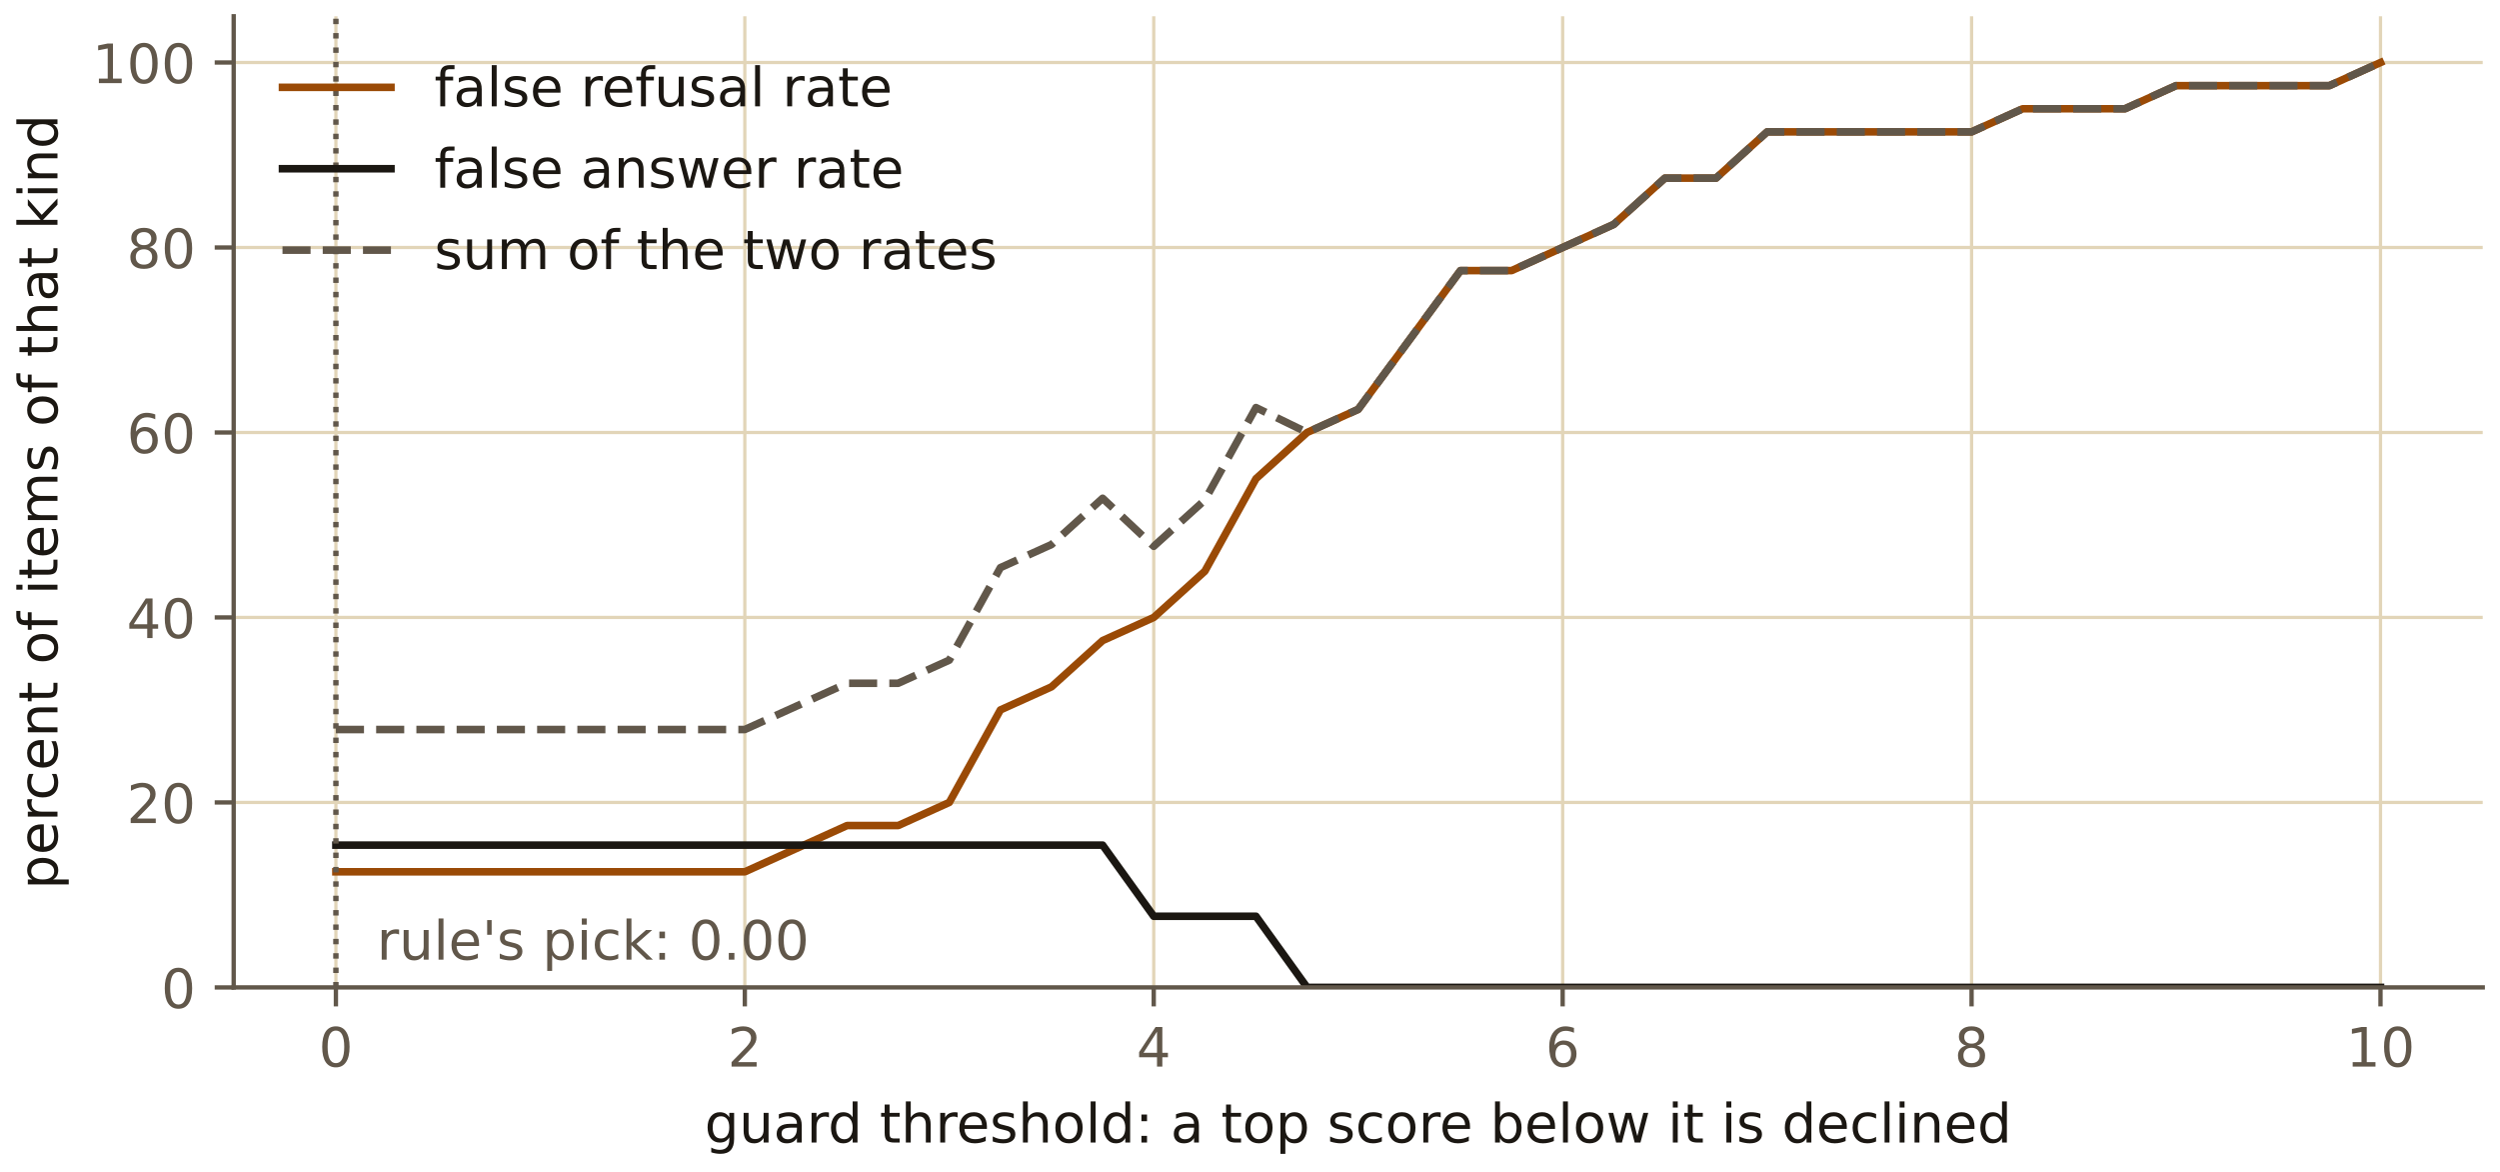
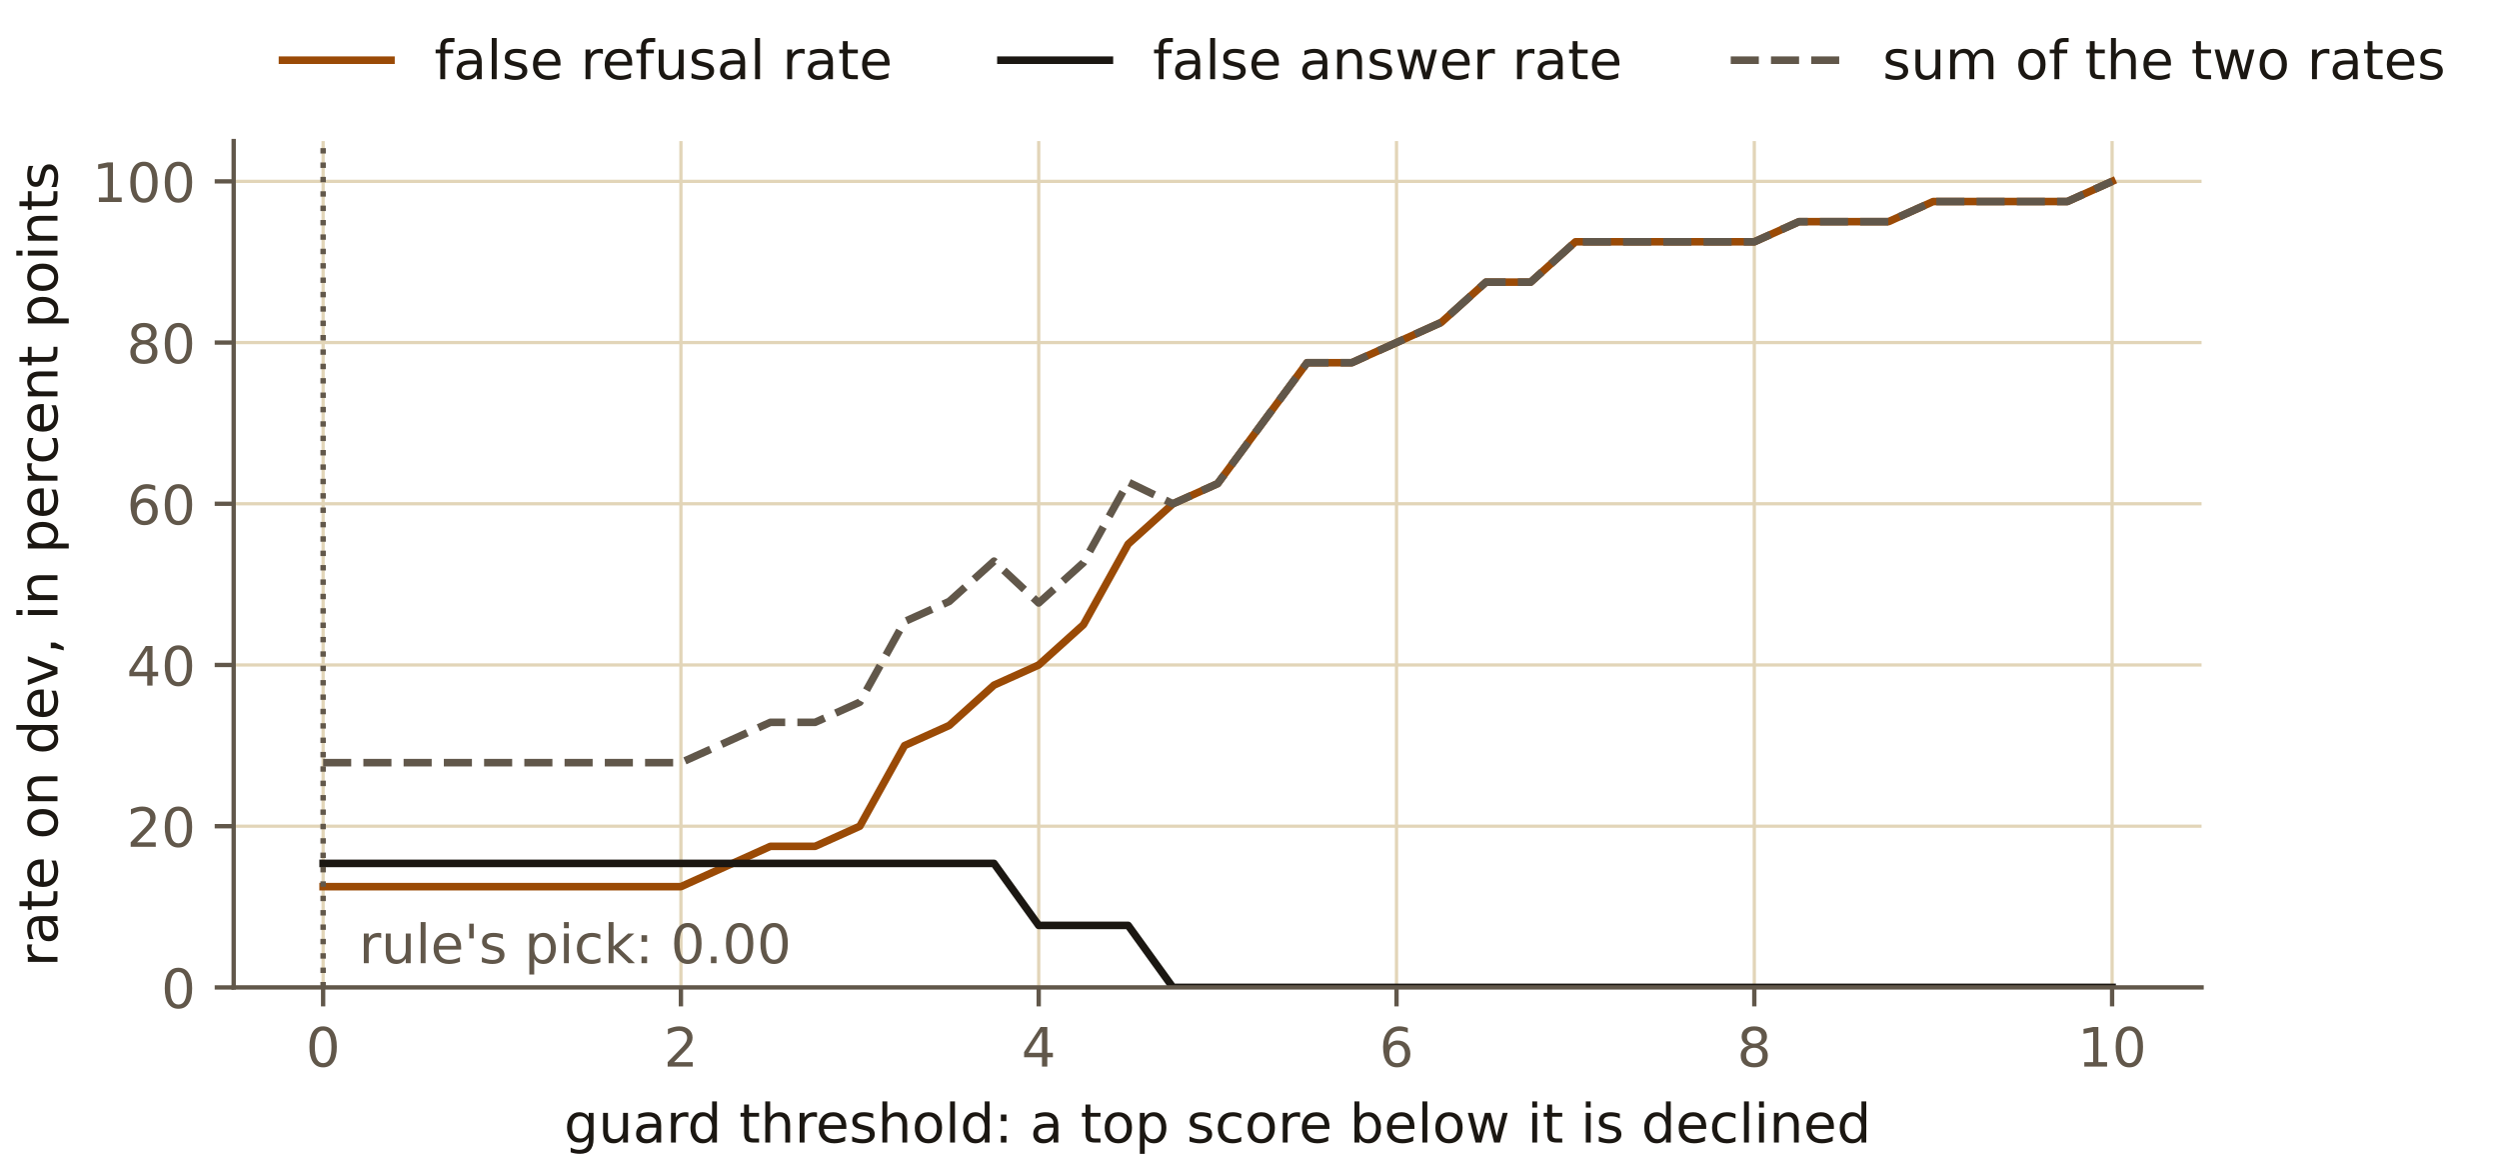
<svg xmlns="http://www.w3.org/2000/svg" xmlns:xlink="http://www.w3.org/1999/xlink" width="460.8pt" height="216pt" viewBox="0 0 460.8 216" version="1.1">
  <defs>
    <style type="text/css">*{stroke-linejoin: round; stroke-linecap: butt}</style>
  </defs>
  <g id="figure_1">
    <g id="patch_1">
      <path d="M 0 216  L 460.8 216  L 460.8 0  L 0 0  L 0 216  z " style="fill: none" />
    </g>
    <g id="axes_1">
      <g id="patch_2">
-         <path d="M 43.089 181.999  L 457.8 181.999  L 457.8 3  L 43.089 3  L 43.089 181.999  z " style="fill: none" />
+         <path d="M 43.089 181.999  L 405.953 181.999  L 405.953 26.001  L 43.089 26.001  L 43.089 181.999  z " style="fill: none" />
      </g>
      <g id="matplotlib.axis_1">
        <g id="xtick_1">
          <g id="line2d_1">
-             <path d="M 61.939 181.999  L 61.939 3  " clip-path="url(#p318769091e)" style="fill: none; stroke: #e2d5b8; stroke-width: 0.6; stroke-linecap: square" />
+             <path d="M 59.582 181.999  L 59.582 26.001  " clip-path="url(#p7357f74549)" style="fill: none; stroke: #e2d5b8; stroke-width: 0.6; stroke-linecap: square" />
          </g>
          <g id="line2d_2">
            <defs>
              <path id="m85059689ef" d="M 0 0  L 0 3.5  " style="stroke: #61574a; stroke-width: 0.8" />
            </defs>
            <g>
-               <use xlink:href="#m85059689ef" x="61.939" y="181.999" style="fill: #61574a; stroke: #61574a; stroke-width: 0.8" />
+               <use xlink:href="#m85059689ef" x="59.582" y="181.999" style="fill: #61574a; stroke: #61574a; stroke-width: 0.8" />
            </g>
          </g>
          <g id="text_1">
-             <text style="font-size: 10px; font-family: 'IBM Plex Sans', 'DejaVu Sans', sans-serif; text-anchor: middle; fill: #61574a" x="61.939" y="196.597" transform="rotate(-0 61.93903 196.5966)">0</text>
+             <text style="font-size: 10px; font-family: 'IBM Plex Sans', 'DejaVu Sans', sans-serif; text-anchor: middle; fill: #61574a" x="59.582" y="196.597" transform="rotate(-0 59.58235 196.5966)">0</text>
          </g>
        </g>
        <g id="xtick_2">
          <g id="line2d_3">
-             <path d="M 137.341 181.999  L 137.341 3  " clip-path="url(#p318769091e)" style="fill: none; stroke: #e2d5b8; stroke-width: 0.6; stroke-linecap: square" />
+             <path d="M 125.558 181.999  L 125.558 26.001  " clip-path="url(#p7357f74549)" style="fill: none; stroke: #e2d5b8; stroke-width: 0.6; stroke-linecap: square" />
          </g>
          <g id="line2d_4">
            <g>
-               <use xlink:href="#m85059689ef" x="137.341" y="181.999" style="fill: #61574a; stroke: #61574a; stroke-width: 0.8" />
+               <use xlink:href="#m85059689ef" x="125.558" y="181.999" style="fill: #61574a; stroke: #61574a; stroke-width: 0.8" />
            </g>
          </g>
          <g id="text_2">
-             <text style="font-size: 10px; font-family: 'IBM Plex Sans', 'DejaVu Sans', sans-serif; text-anchor: middle; fill: #61574a" x="137.341" y="196.597" transform="rotate(-0 137.3411 196.5966)">2</text>
+             <text style="font-size: 10px; font-family: 'IBM Plex Sans', 'DejaVu Sans', sans-serif; text-anchor: middle; fill: #61574a" x="125.558" y="196.597" transform="rotate(-0 125.5577 196.5966)">2</text>
          </g>
        </g>
        <g id="xtick_3">
          <g id="line2d_5">
-             <path d="M 212.743 181.999  L 212.743 3  " clip-path="url(#p318769091e)" style="fill: none; stroke: #e2d5b8; stroke-width: 0.6; stroke-linecap: square" />
+             <path d="M 191.533 181.999  L 191.533 26.001  " clip-path="url(#p7357f74549)" style="fill: none; stroke: #e2d5b8; stroke-width: 0.6; stroke-linecap: square" />
          </g>
          <g id="line2d_6">
            <g>
-               <use xlink:href="#m85059689ef" x="212.743" y="181.999" style="fill: #61574a; stroke: #61574a; stroke-width: 0.8" />
+               <use xlink:href="#m85059689ef" x="191.533" y="181.999" style="fill: #61574a; stroke: #61574a; stroke-width: 0.8" />
            </g>
          </g>
          <g id="text_3">
-             <text style="font-size: 10px; font-family: 'IBM Plex Sans', 'DejaVu Sans', sans-serif; text-anchor: middle; fill: #61574a" x="212.743" y="196.597" transform="rotate(-0 212.7431 196.5966)">4</text>
+             <text style="font-size: 10px; font-family: 'IBM Plex Sans', 'DejaVu Sans', sans-serif; text-anchor: middle; fill: #61574a" x="191.533" y="196.597" transform="rotate(-0 191.533 196.5966)">4</text>
          </g>
        </g>
        <g id="xtick_4">
          <g id="line2d_7">
-             <path d="M 288.145 181.999  L 288.145 3  " clip-path="url(#p318769091e)" style="fill: none; stroke: #e2d5b8; stroke-width: 0.6; stroke-linecap: square" />
+             <path d="M 257.508 181.999  L 257.508 26.001  " clip-path="url(#p7357f74549)" style="fill: none; stroke: #e2d5b8; stroke-width: 0.6; stroke-linecap: square" />
          </g>
          <g id="line2d_8">
            <g>
-               <use xlink:href="#m85059689ef" x="288.145" y="181.999" style="fill: #61574a; stroke: #61574a; stroke-width: 0.8" />
+               <use xlink:href="#m85059689ef" x="257.508" y="181.999" style="fill: #61574a; stroke: #61574a; stroke-width: 0.8" />
            </g>
          </g>
          <g id="text_4">
-             <text style="font-size: 10px; font-family: 'IBM Plex Sans', 'DejaVu Sans', sans-serif; text-anchor: middle; fill: #61574a" x="288.145" y="196.597" transform="rotate(-0 288.1452 196.5966)">6</text>
+             <text style="font-size: 10px; font-family: 'IBM Plex Sans', 'DejaVu Sans', sans-serif; text-anchor: middle; fill: #61574a" x="257.508" y="196.597" transform="rotate(-0 257.5084 196.5966)">6</text>
          </g>
        </g>
        <g id="xtick_5">
          <g id="line2d_9">
-             <path d="M 363.547 181.999  L 363.547 3  " clip-path="url(#p318769091e)" style="fill: none; stroke: #e2d5b8; stroke-width: 0.6; stroke-linecap: square" />
+             <path d="M 323.484 181.999  L 323.484 26.001  " clip-path="url(#p7357f74549)" style="fill: none; stroke: #e2d5b8; stroke-width: 0.6; stroke-linecap: square" />
          </g>
          <g id="line2d_10">
            <g>
-               <use xlink:href="#m85059689ef" x="363.547" y="181.999" style="fill: #61574a; stroke: #61574a; stroke-width: 0.8" />
+               <use xlink:href="#m85059689ef" x="323.484" y="181.999" style="fill: #61574a; stroke: #61574a; stroke-width: 0.8" />
            </g>
          </g>
          <g id="text_5">
-             <text style="font-size: 10px; font-family: 'IBM Plex Sans', 'DejaVu Sans', sans-serif; text-anchor: middle; fill: #61574a" x="363.547" y="196.597" transform="rotate(-0 363.5472 196.5966)">8</text>
+             <text style="font-size: 10px; font-family: 'IBM Plex Sans', 'DejaVu Sans', sans-serif; text-anchor: middle; fill: #61574a" x="323.484" y="196.597" transform="rotate(-0 323.4837 196.5966)">8</text>
          </g>
        </g>
        <g id="xtick_6">
          <g id="line2d_11">
-             <path d="M 438.949 181.999  L 438.949 3  " clip-path="url(#p318769091e)" style="fill: none; stroke: #e2d5b8; stroke-width: 0.6; stroke-linecap: square" />
+             <path d="M 389.459 181.999  L 389.459 26.001  " clip-path="url(#p7357f74549)" style="fill: none; stroke: #e2d5b8; stroke-width: 0.6; stroke-linecap: square" />
          </g>
          <g id="line2d_12">
            <g>
-               <use xlink:href="#m85059689ef" x="438.949" y="181.999" style="fill: #61574a; stroke: #61574a; stroke-width: 0.8" />
+               <use xlink:href="#m85059689ef" x="389.459" y="181.999" style="fill: #61574a; stroke: #61574a; stroke-width: 0.8" />
            </g>
          </g>
          <g id="text_6">
-             <text style="font-size: 10px; font-family: 'IBM Plex Sans', 'DejaVu Sans', sans-serif; text-anchor: middle; fill: #61574a" x="438.949" y="196.597" transform="rotate(-0 438.9492 196.5966)">10</text>
+             <text style="font-size: 10px; font-family: 'IBM Plex Sans', 'DejaVu Sans', sans-serif; text-anchor: middle; fill: #61574a" x="389.459" y="196.597" transform="rotate(-0 389.459 196.5966)">10</text>
          </g>
        </g>
        <g id="text_7">
-           <text style="font-size: 10px; font-family: 'IBM Plex Sans', 'DejaVu Sans', sans-serif; text-anchor: middle; fill: #1b1712" x="250.444" y="210.597" transform="rotate(-0 250.4441 210.5974)">guard threshold: a top score below it is declined</text>
+           <text style="font-size: 10px; font-family: 'IBM Plex Sans', 'DejaVu Sans', sans-serif; text-anchor: middle; fill: #1b1712" x="224.521" y="210.597" transform="rotate(-0 224.5207 210.5974)">guard threshold: a top score below it is declined</text>
        </g>
      </g>
      <g id="matplotlib.axis_2">
        <g id="ytick_1">
          <g id="line2d_13">
-             <path d="M 43.089 181.999  L 457.8 181.999  " clip-path="url(#p318769091e)" style="fill: none; stroke: #e2d5b8; stroke-width: 0.6; stroke-linecap: square" />
+             <path d="M 43.089 181.999  L 405.953 181.999  " clip-path="url(#p7357f74549)" style="fill: none; stroke: #e2d5b8; stroke-width: 0.6; stroke-linecap: square" />
          </g>
          <g id="line2d_14">
            <defs>
              <path id="me852b425f9" d="M 0 0  L -3.5 0  " style="stroke: #61574a; stroke-width: 0.8" />
            </defs>
            <g>
              <use xlink:href="#me852b425f9" x="43.089" y="181.999" style="fill: #61574a; stroke: #61574a; stroke-width: 0.8" />
            </g>
          </g>
          <g id="text_8">
            <text style="font-size: 10px; font-family: 'IBM Plex Sans', 'DejaVu Sans', sans-serif; text-anchor: end; fill: #61574a" x="36.089" y="185.798" transform="rotate(-0 36.08852 185.7978)">0</text>
          </g>
        </g>
        <g id="ytick_2">
          <g id="line2d_15">
-             <path d="M 43.089 147.904  L 457.8 147.904  " clip-path="url(#p318769091e)" style="fill: none; stroke: #e2d5b8; stroke-width: 0.6; stroke-linecap: square" />
+             <path d="M 43.089 152.285  L 405.953 152.285  " clip-path="url(#p7357f74549)" style="fill: none; stroke: #e2d5b8; stroke-width: 0.6; stroke-linecap: square" />
          </g>
          <g id="line2d_16">
            <g>
-               <use xlink:href="#me852b425f9" x="43.089" y="147.904" style="fill: #61574a; stroke: #61574a; stroke-width: 0.8" />
+               <use xlink:href="#me852b425f9" x="43.089" y="152.285" style="fill: #61574a; stroke: #61574a; stroke-width: 0.8" />
            </g>
          </g>
          <g id="text_9">
-             <text style="font-size: 10px; font-family: 'IBM Plex Sans', 'DejaVu Sans', sans-serif; text-anchor: end; fill: #61574a" x="36.089" y="151.703" transform="rotate(-0 36.08852 151.7028)">20</text>
+             <text style="font-size: 10px; font-family: 'IBM Plex Sans', 'DejaVu Sans', sans-serif; text-anchor: end; fill: #61574a" x="36.089" y="156.084" transform="rotate(-0 36.08852 156.0839)">20</text>
          </g>
        </g>
        <g id="ytick_3">
          <g id="line2d_17">
-             <path d="M 43.089 113.809  L 457.8 113.809  " clip-path="url(#p318769091e)" style="fill: none; stroke: #e2d5b8; stroke-width: 0.6; stroke-linecap: square" />
+             <path d="M 43.089 122.571  L 405.953 122.571  " clip-path="url(#p7357f74549)" style="fill: none; stroke: #e2d5b8; stroke-width: 0.6; stroke-linecap: square" />
          </g>
          <g id="line2d_18">
            <g>
-               <use xlink:href="#me852b425f9" x="43.089" y="113.809" style="fill: #61574a; stroke: #61574a; stroke-width: 0.8" />
+               <use xlink:href="#me852b425f9" x="43.089" y="122.571" style="fill: #61574a; stroke: #61574a; stroke-width: 0.8" />
            </g>
          </g>
          <g id="text_10">
-             <text style="font-size: 10px; font-family: 'IBM Plex Sans', 'DejaVu Sans', sans-serif; text-anchor: end; fill: #61574a" x="36.089" y="117.608" transform="rotate(-0 36.08852 117.6078)">40</text>
+             <text style="font-size: 10px; font-family: 'IBM Plex Sans', 'DejaVu Sans', sans-serif; text-anchor: end; fill: #61574a" x="36.089" y="126.37" transform="rotate(-0 36.08852 126.37)">40</text>
          </g>
        </g>
        <g id="ytick_4">
          <g id="line2d_19">
-             <path d="M 43.089 79.714  L 457.8 79.714  " clip-path="url(#p318769091e)" style="fill: none; stroke: #e2d5b8; stroke-width: 0.6; stroke-linecap: square" />
+             <path d="M 43.089 92.857  L 405.953 92.857  " clip-path="url(#p7357f74549)" style="fill: none; stroke: #e2d5b8; stroke-width: 0.6; stroke-linecap: square" />
          </g>
          <g id="line2d_20">
            <g>
-               <use xlink:href="#me852b425f9" x="43.089" y="79.714" style="fill: #61574a; stroke: #61574a; stroke-width: 0.8" />
+               <use xlink:href="#me852b425f9" x="43.089" y="92.857" style="fill: #61574a; stroke: #61574a; stroke-width: 0.8" />
            </g>
          </g>
          <g id="text_11">
-             <text style="font-size: 10px; font-family: 'IBM Plex Sans', 'DejaVu Sans', sans-serif; text-anchor: end; fill: #61574a" x="36.089" y="83.513" transform="rotate(-0 36.08852 83.51281)">60</text>
+             <text style="font-size: 10px; font-family: 'IBM Plex Sans', 'DejaVu Sans', sans-serif; text-anchor: end; fill: #61574a" x="36.089" y="96.656" transform="rotate(-0 36.08852 96.65612)">60</text>
          </g>
        </g>
        <g id="ytick_5">
          <g id="line2d_21">
-             <path d="M 43.089 45.619  L 457.8 45.619  " clip-path="url(#p318769091e)" style="fill: none; stroke: #e2d5b8; stroke-width: 0.6; stroke-linecap: square" />
+             <path d="M 43.089 63.143  L 405.953 63.143  " clip-path="url(#p7357f74549)" style="fill: none; stroke: #e2d5b8; stroke-width: 0.6; stroke-linecap: square" />
          </g>
          <g id="line2d_22">
            <g>
-               <use xlink:href="#me852b425f9" x="43.089" y="45.619" style="fill: #61574a; stroke: #61574a; stroke-width: 0.8" />
+               <use xlink:href="#me852b425f9" x="43.089" y="63.143" style="fill: #61574a; stroke: #61574a; stroke-width: 0.8" />
            </g>
          </g>
          <g id="text_12">
-             <text style="font-size: 10px; font-family: 'IBM Plex Sans', 'DejaVu Sans', sans-serif; text-anchor: end; fill: #61574a" x="36.089" y="49.418" transform="rotate(-0 36.08852 49.41781)">80</text>
+             <text style="font-size: 10px; font-family: 'IBM Plex Sans', 'DejaVu Sans', sans-serif; text-anchor: end; fill: #61574a" x="36.089" y="66.942" transform="rotate(-0 36.08852 66.94222)">80</text>
          </g>
        </g>
        <g id="ytick_6">
          <g id="line2d_23">
-             <path d="M 43.089 11.524  L 457.8 11.524  " clip-path="url(#p318769091e)" style="fill: none; stroke: #e2d5b8; stroke-width: 0.6; stroke-linecap: square" />
+             <path d="M 43.089 33.429  L 405.953 33.429  " clip-path="url(#p7357f74549)" style="fill: none; stroke: #e2d5b8; stroke-width: 0.6; stroke-linecap: square" />
          </g>
          <g id="line2d_24">
            <g>
-               <use xlink:href="#me852b425f9" x="43.089" y="11.524" style="fill: #61574a; stroke: #61574a; stroke-width: 0.8" />
+               <use xlink:href="#me852b425f9" x="43.089" y="33.429" style="fill: #61574a; stroke: #61574a; stroke-width: 0.8" />
            </g>
          </g>
          <g id="text_13">
-             <text style="font-size: 10px; font-family: 'IBM Plex Sans', 'DejaVu Sans', sans-serif; text-anchor: end; fill: #61574a" x="36.089" y="15.323" transform="rotate(-0 36.08852 15.32282)">100</text>
+             <text style="font-size: 10px; font-family: 'IBM Plex Sans', 'DejaVu Sans', sans-serif; text-anchor: end; fill: #61574a" x="36.089" y="37.228" transform="rotate(-0 36.08852 37.22832)">100</text>
          </g>
        </g>
        <g id="text_14">
-           <text style="font-size: 10px; font-family: 'IBM Plex Sans', 'DejaVu Sans', sans-serif; text-anchor: middle; fill: #1b1712" x="10.599" y="92.5" transform="rotate(-90 10.59868 92.49961)">percent of items of that kind</text>
+           <text style="font-size: 10px; font-family: 'IBM Plex Sans', 'DejaVu Sans', sans-serif; text-anchor: middle; fill: #1b1712" x="10.599" y="104" transform="rotate(-90 10.59868 104)">rate on dev, in percent points</text>
        </g>
      </g>
      <g id="line2d_25">
-         <path d="M 61.939 160.69  L 71.364 160.69  L 80.79 160.69  L 90.215 160.69  L 99.64 160.69  L 109.065 160.69  L 118.491 160.69  L 127.916 160.69  L 137.341 160.69  L 146.766 156.428  L 156.192 152.166  L 165.617 152.166  L 175.042 147.904  L 184.467 130.856  L 193.893 126.595  L 203.318 118.071  L 212.743 113.809  L 222.168 105.285  L 231.594 88.238  L 241.019 79.714  L 250.444 75.452  L 259.869 62.666  L 269.295 49.881  L 278.72 49.881  L 288.145 45.619  L 297.57 41.357  L 306.996 32.833  L 316.421 32.833  L 325.846 24.31  L 335.271 24.31  L 344.697 24.31  L 354.122 24.31  L 363.547 24.31  L 372.972 20.048  L 382.398 20.048  L 391.823 20.048  L 401.248 15.786  L 410.673 15.786  L 420.099 15.786  L 429.524 15.786  L 438.949 11.524  " clip-path="url(#p318769091e)" style="fill: none; stroke: #9a4a06; stroke-width: 1.4; stroke-linecap: square" />
+         <path d="M 59.582 163.428  L 67.829 163.428  L 76.076 163.428  L 84.323 163.428  L 92.57 163.428  L 100.817 163.428  L 109.064 163.428  L 117.311 163.428  L 125.558 163.428  L 133.805 159.714  L 142.052 155.999  L 150.298 155.999  L 158.545 152.285  L 166.792 137.428  L 175.039 133.714  L 183.286 126.285  L 191.533 122.571  L 199.78 115.143  L 208.027 100.286  L 216.274 92.857  L 224.521 89.143  L 232.768 78  L 241.015 66.858  L 249.261 66.858  L 257.508 63.143  L 265.755 59.429  L 274.002 52.001  L 282.249 52.001  L 290.496 44.572  L 298.743 44.572  L 306.99 44.572  L 315.237 44.572  L 323.484 44.572  L 331.731 40.858  L 339.978 40.858  L 348.224 40.858  L 356.471 37.144  L 364.718 37.144  L 372.965 37.144  L 381.212 37.144  L 389.459 33.429  " clip-path="url(#p7357f74549)" style="fill: none; stroke: #9a4a06; stroke-width: 1.4; stroke-linecap: square" />
      </g>
      <g id="line2d_26">
-         <path d="M 61.939 155.772  L 71.364 155.772  L 80.79 155.772  L 90.215 155.772  L 99.64 155.772  L 109.065 155.772  L 118.491 155.772  L 127.916 155.772  L 137.341 155.772  L 146.766 155.772  L 156.192 155.772  L 165.617 155.772  L 175.042 155.772  L 184.467 155.772  L 193.893 155.772  L 203.318 155.772  L 212.743 168.886  L 222.168 168.886  L 231.594 168.886  L 241.019 181.999  L 250.444 181.999  L 259.869 181.999  L 269.295 181.999  L 278.72 181.999  L 288.145 181.999  L 297.57 181.999  L 306.996 181.999  L 316.421 181.999  L 325.846 181.999  L 335.271 181.999  L 344.697 181.999  L 354.122 181.999  L 363.547 181.999  L 372.972 181.999  L 382.398 181.999  L 391.823 181.999  L 401.248 181.999  L 410.673 181.999  L 420.099 181.999  L 429.524 181.999  L 438.949 181.999  " clip-path="url(#p318769091e)" style="fill: none; stroke: #1b1712; stroke-width: 1.4; stroke-linecap: square" />
+         <path d="M 59.582 159.142  L 67.829 159.142  L 76.076 159.142  L 84.323 159.142  L 92.57 159.142  L 100.817 159.142  L 109.064 159.142  L 117.311 159.142  L 125.558 159.142  L 133.805 159.142  L 142.052 159.142  L 150.298 159.142  L 158.545 159.142  L 166.792 159.142  L 175.039 159.142  L 183.286 159.142  L 191.533 170.571  L 199.78 170.571  L 208.027 170.571  L 216.274 181.999  L 224.521 181.999  L 232.768 181.999  L 241.015 181.999  L 249.261 181.999  L 257.508 181.999  L 265.755 181.999  L 274.002 181.999  L 282.249 181.999  L 290.496 181.999  L 298.743 181.999  L 306.99 181.999  L 315.237 181.999  L 323.484 181.999  L 331.731 181.999  L 339.978 181.999  L 348.224 181.999  L 356.471 181.999  L 364.718 181.999  L 372.965 181.999  L 381.212 181.999  L 389.459 181.999  " clip-path="url(#p7357f74549)" style="fill: none; stroke: #1b1712; stroke-width: 1.4; stroke-linecap: square" />
      </g>
      <g id="line2d_27">
-         <path d="M 61.939 134.463  L 71.364 134.463  L 80.79 134.463  L 90.215 134.463  L 99.64 134.463  L 109.065 134.463  L 118.491 134.463  L 127.916 134.463  L 137.341 134.463  L 146.766 130.201  L 156.192 125.939  L 165.617 125.939  L 175.042 121.677  L 184.467 104.63  L 193.893 100.368  L 203.318 91.844  L 212.743 100.696  L 222.168 92.172  L 231.594 75.124  L 241.019 79.714  L 250.444 75.452  L 259.869 62.666  L 269.295 49.881  L 278.72 49.881  L 288.145 45.619  L 297.57 41.357  L 306.996 32.833  L 316.421 32.833  L 325.846 24.31  L 335.271 24.31  L 344.697 24.31  L 354.122 24.31  L 363.547 24.31  L 372.972 20.048  L 382.398 20.048  L 391.823 20.048  L 401.248 15.786  L 410.673 15.786  L 420.099 15.786  L 429.524 15.786  L 438.949 11.524  " clip-path="url(#p318769091e)" style="fill: none; stroke-dasharray: 5.18,2.24; stroke-dashoffset: 0; stroke: #61574a; stroke-width: 1.4" />
+         <path d="M 59.582 140.571  L 67.829 140.571  L 76.076 140.571  L 84.323 140.571  L 92.57 140.571  L 100.817 140.571  L 109.064 140.571  L 117.311 140.571  L 125.558 140.571  L 133.805 136.857  L 142.052 133.142  L 150.298 133.142  L 158.545 129.428  L 166.792 114.571  L 175.039 110.857  L 183.286 103.429  L 191.533 111.143  L 199.78 103.714  L 208.027 88.857  L 216.274 92.857  L 224.521 89.143  L 232.768 78  L 241.015 66.858  L 249.261 66.858  L 257.508 63.143  L 265.755 59.429  L 274.002 52.001  L 282.249 52.001  L 290.496 44.572  L 298.743 44.572  L 306.99 44.572  L 315.237 44.572  L 323.484 44.572  L 331.731 40.858  L 339.978 40.858  L 348.224 40.858  L 356.471 37.144  L 364.718 37.144  L 372.965 37.144  L 381.212 37.144  L 389.459 33.429  " clip-path="url(#p7357f74549)" style="fill: none; stroke-dasharray: 5.18,2.24; stroke-dashoffset: 0; stroke: #61574a; stroke-width: 1.4" />
      </g>
      <g id="line2d_28">
-         <path d="M 61.939 181.999  L 61.939 3  " clip-path="url(#p318769091e)" style="fill: none; stroke-dasharray: 1,1.65; stroke-dashoffset: 0; stroke: #61574a" />
+         <path d="M 59.582 181.999  L 59.582 26.001  " clip-path="url(#p7357f74549)" style="fill: none; stroke-dasharray: 1,1.65; stroke-dashoffset: 0; stroke: #61574a" />
      </g>
      <g id="patch_3">
-         <path d="M 43.089 181.999  L 43.089 3  " style="fill: none; stroke: #61574a; stroke-width: 0.8; stroke-linejoin: miter; stroke-linecap: square" />
+         <path d="M 43.089 181.999  L 43.089 26.001  " style="fill: none; stroke: #61574a; stroke-width: 0.8; stroke-linejoin: miter; stroke-linecap: square" />
      </g>
      <g id="patch_4">
-         <path d="M 43.089 181.999  L 457.8 181.999  " style="fill: none; stroke: #61574a; stroke-width: 0.8; stroke-linejoin: miter; stroke-linecap: square" />
+         <path d="M 43.089 181.999  L 405.953 181.999  " style="fill: none; stroke: #61574a; stroke-width: 0.8; stroke-linejoin: miter; stroke-linecap: square" />
      </g>
      <g id="text_15">
-         <text style="font-size: 10px; font-family: 'IBM Plex Sans', 'DejaVu Sans', sans-serif; text-anchor: start; fill: #61574a" x="69.479" y="176.885" transform="rotate(-0 69.47924 176.8847)">rule's pick: 0.00</text>
+         <text style="font-size: 10px; font-family: 'IBM Plex Sans', 'DejaVu Sans', sans-serif; text-anchor: start; fill: #61574a" x="66.18" y="177.542" transform="rotate(-0 66.17989 177.5419)">rule's pick: 0.00</text>
      </g>
      <g id="legend_1">
        <g id="line2d_29">
-           <path d="M 52.089 16.099  L 62.089 16.099  L 72.089 16.099  " style="fill: none; stroke: #9a4a06; stroke-width: 1.4; stroke-linecap: square" />
+           <path d="M 52.089 11.099  L 62.089 11.099  L 72.089 11.099  " style="fill: none; stroke: #9a4a06; stroke-width: 1.4; stroke-linecap: square" />
        </g>
        <g id="text_16">
-           <text style="font-size: 10px; font-family: 'IBM Plex Sans', 'DejaVu Sans', sans-serif; text-anchor: start; fill: #1b1712" x="80.089" y="19.599" transform="rotate(-0 80.08852 19.59868)">false refusal rate</text>
+           <text style="font-size: 10px; font-family: 'IBM Plex Sans', 'DejaVu Sans', sans-serif; text-anchor: start; fill: #1b1712" x="80.089" y="14.599" transform="rotate(-0 80.08852 14.59868)">false refusal rate</text>
        </g>
        <g id="line2d_30">
-           <path d="M 52.089 31.099  L 62.089 31.099  L 72.089 31.099  " style="fill: none; stroke: #1b1712; stroke-width: 1.4; stroke-linecap: square" />
+           <path d="M 184.564 11.099  L 194.564 11.099  L 204.564 11.099  " style="fill: none; stroke: #1b1712; stroke-width: 1.4; stroke-linecap: square" />
        </g>
        <g id="text_17">
-           <text style="font-size: 10px; font-family: 'IBM Plex Sans', 'DejaVu Sans', sans-serif; text-anchor: start; fill: #1b1712" x="80.089" y="34.599" transform="rotate(-0 80.08852 34.59946)">false answer rate</text>
+           <text style="font-size: 10px; font-family: 'IBM Plex Sans', 'DejaVu Sans', sans-serif; text-anchor: start; fill: #1b1712" x="212.564" y="14.599" transform="rotate(-0 212.5635 14.59868)">false answer rate</text>
        </g>
        <g id="line2d_31">
-           <path d="M 52.089 46.1  L 62.089 46.1  L 72.089 46.1  " style="fill: none; stroke-dasharray: 5.18,2.24; stroke-dashoffset: 0; stroke: #61574a; stroke-width: 1.4" />
+           <path d="M 319.139 11.099  L 329.139 11.099  L 339.139 11.099  " style="fill: none; stroke-dasharray: 5.18,2.24; stroke-dashoffset: 0; stroke: #61574a; stroke-width: 1.4" />
        </g>
        <g id="text_18">
-           <text style="font-size: 10px; font-family: 'IBM Plex Sans', 'DejaVu Sans', sans-serif; text-anchor: start; fill: #1b1712" x="80.089" y="49.6" transform="rotate(-0 80.08852 49.60024)">sum of the two rates</text>
+           <text style="font-size: 10px; font-family: 'IBM Plex Sans', 'DejaVu Sans', sans-serif; text-anchor: start; fill: #1b1712" x="347.139" y="14.599" transform="rotate(-0 347.1385 14.59868)">sum of the two rates</text>
        </g>
      </g>
    </g>
  </g>
  <defs>
-     <clipPath id="p318769091e">
-       <rect x="43.089" y="3" width="414.711" height="178.999" />
+     <clipPath id="p7357f74549">
+       <rect x="43.089" y="26.001" width="362.864" height="155.998" />
    </clipPath>
  </defs>
</svg>
